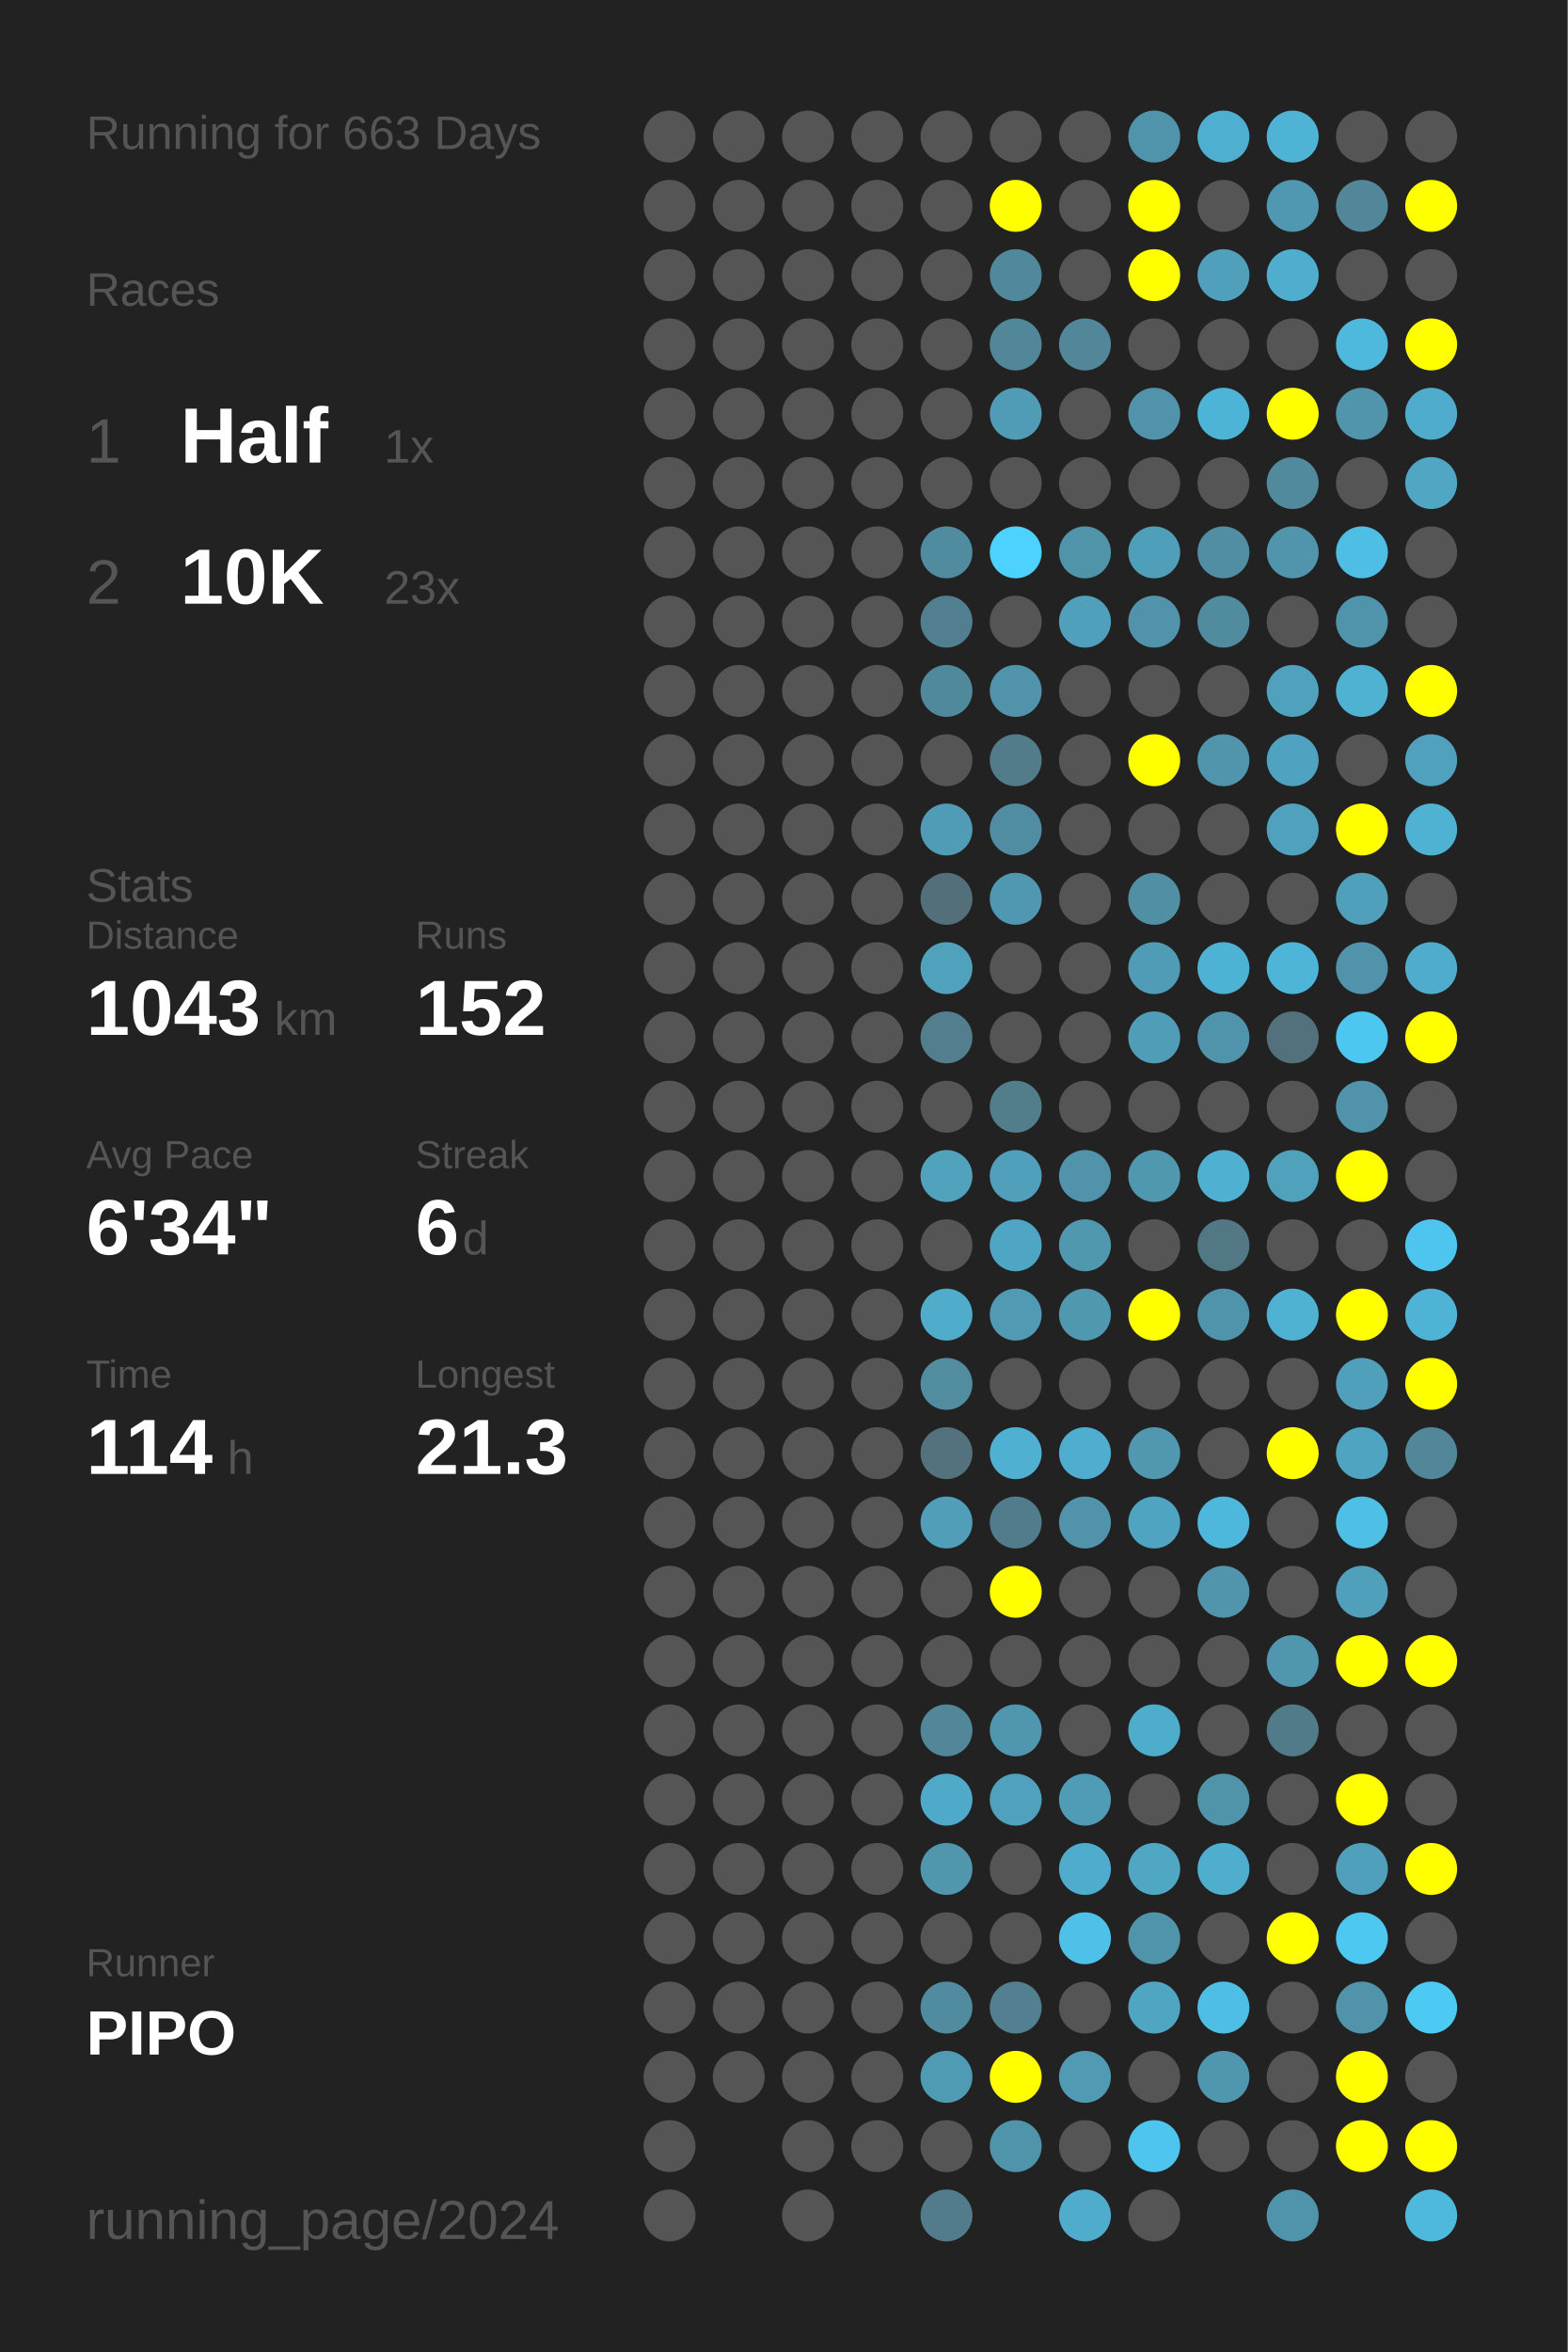
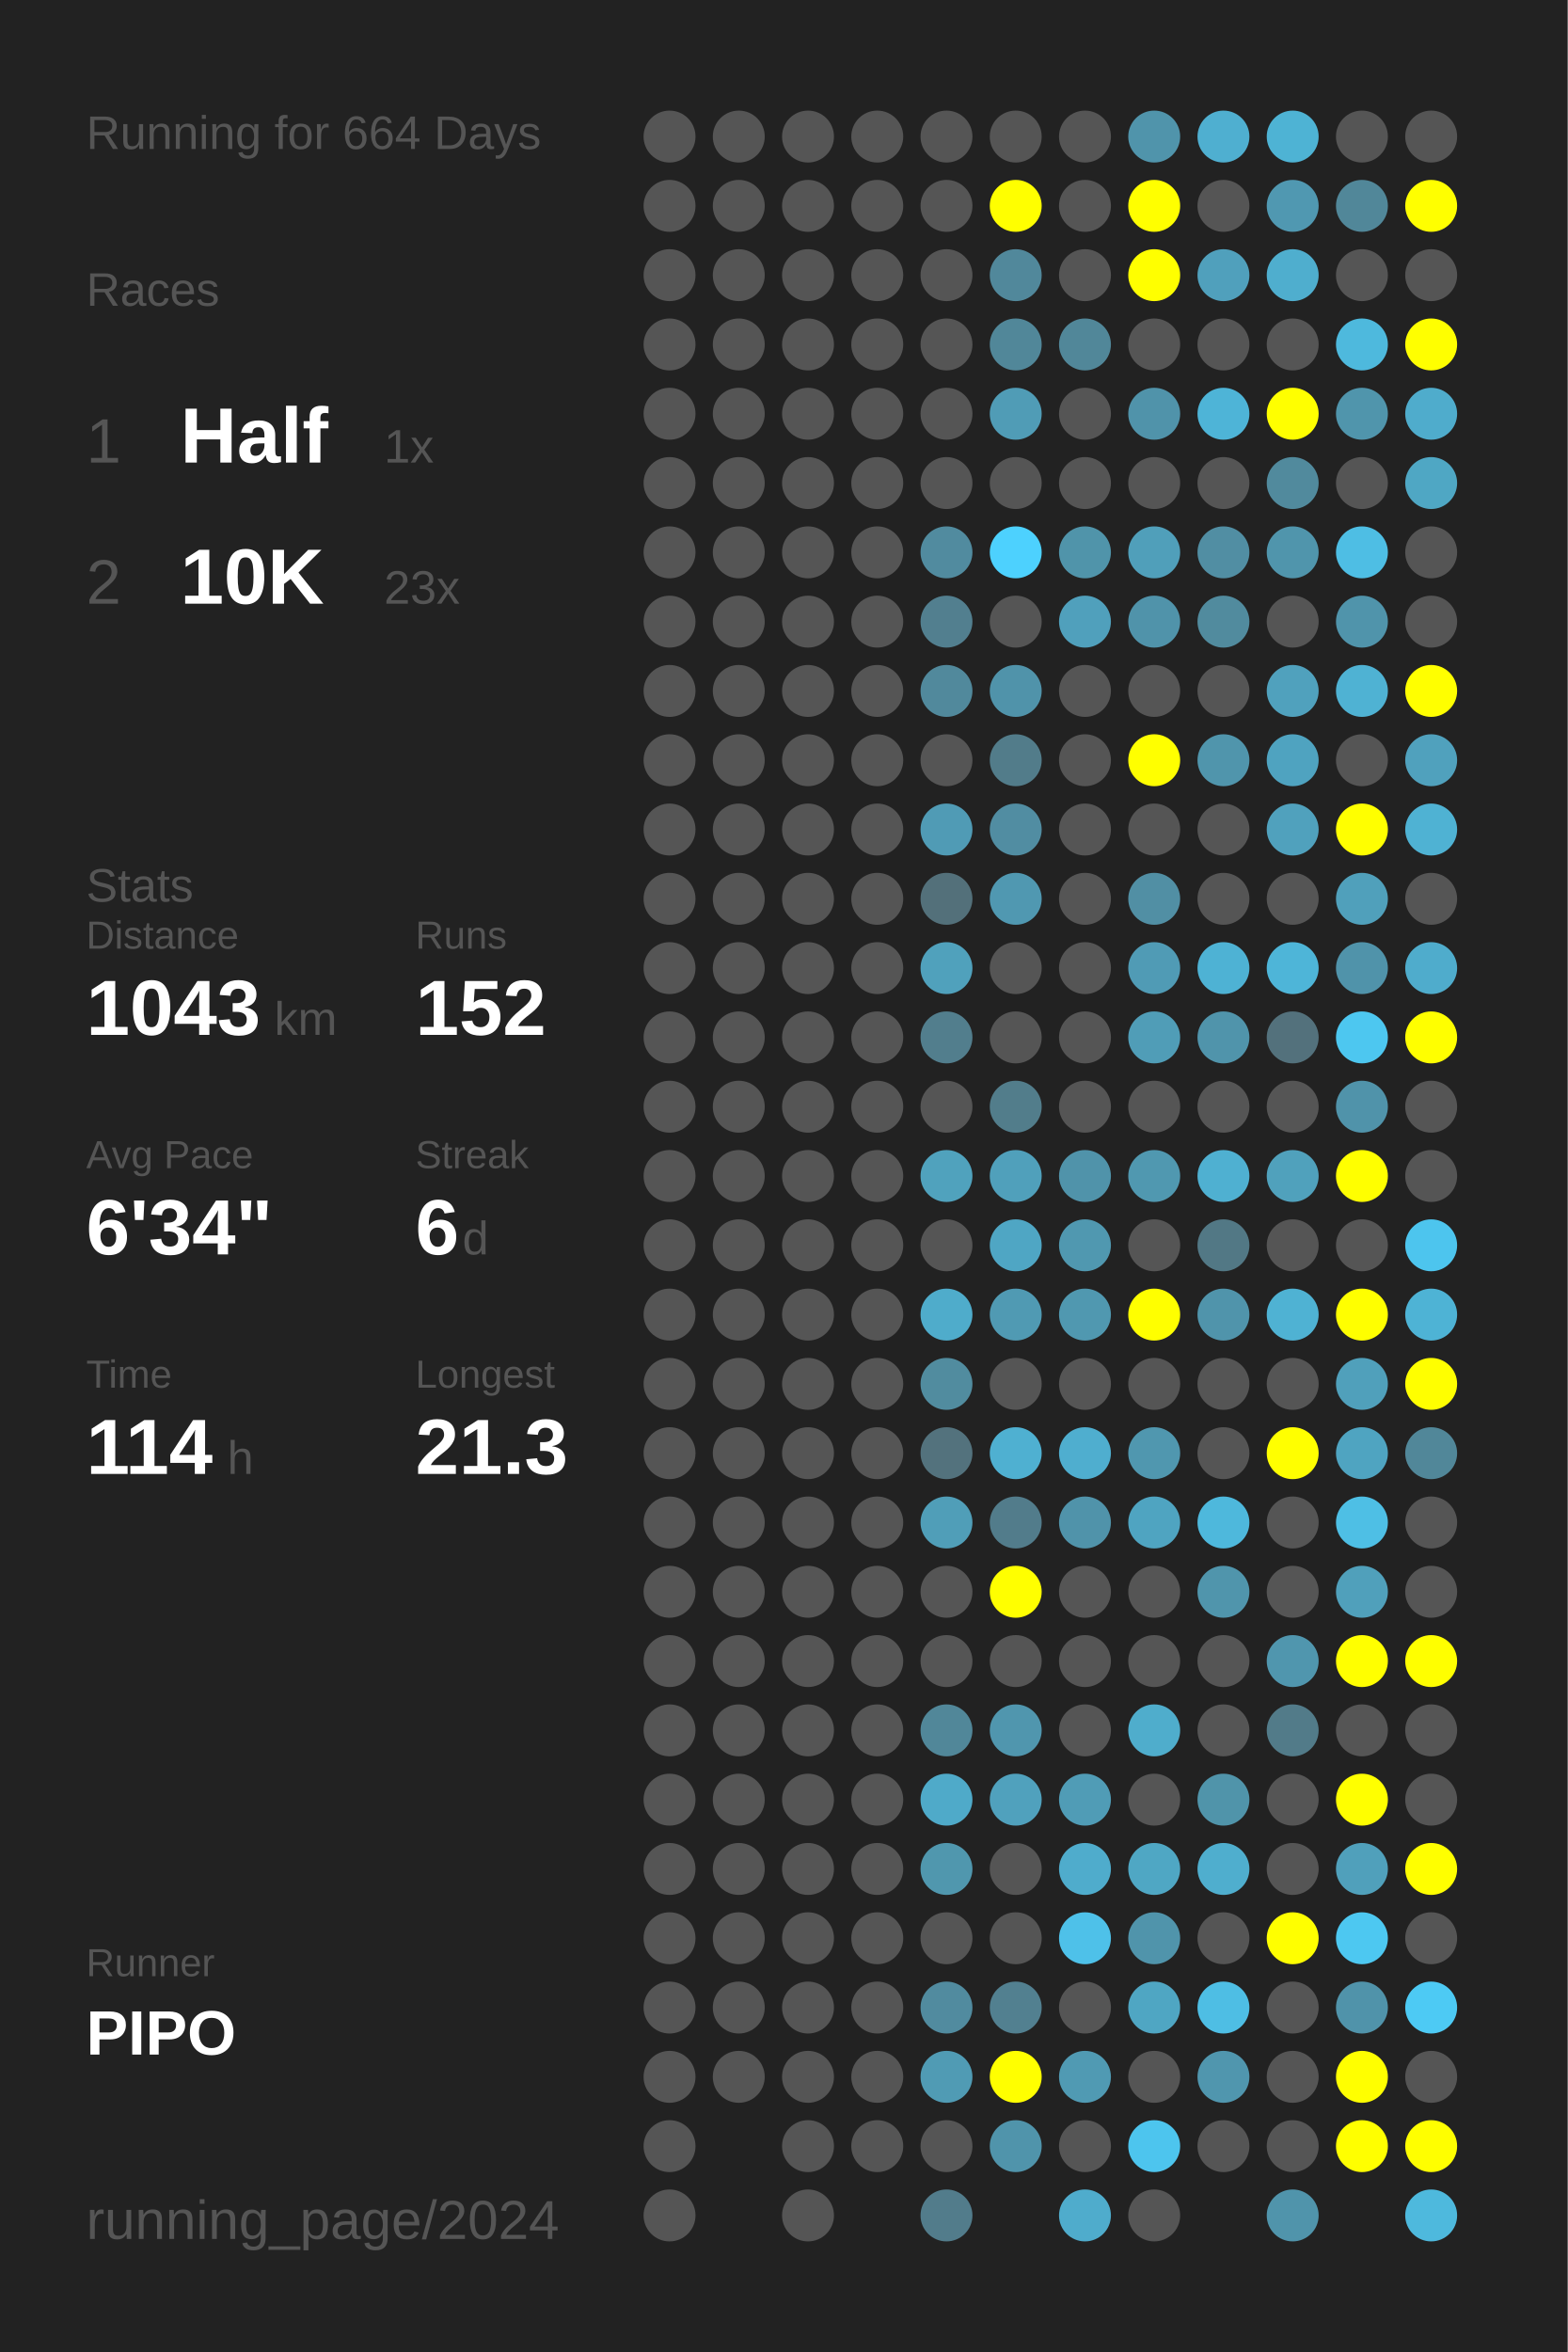
<svg xmlns="http://www.w3.org/2000/svg" baseProfile="full" height="300mm" version="1.1" viewBox="0,0,200,300" width="200mm">
  <defs />
  <rect fill="#222222" height="300" width="200" x="0" y="0" />
-   <text fill="#555555" style="font-size:6px; font-family:Arial;" x="11" y="19">Running for 663 Days</text>
+   <text fill="#555555" style="font-size:6px; font-family:Arial;" x="11" y="19">Running for 664 Days</text>
  <text fill="#555555" style="font-size:6px; font-family:Arial;" x="11" y="39">Races</text>
  <text fill="#555555" style="font-size:8px; font-family:Arial;" x="11" y="59">1</text>
  <text fill="#FFFFFF" style="font-size:10px; font-family:Arial; font-weight:bold;" x="23" y="59">Half</text>
  <text fill="#555555" style="font-size:6px; font-family:Arial;" x="49" y="59">1x</text>
  <text fill="#555555" style="font-size:8px; font-family:Arial;" x="11" y="77">2</text>
  <text fill="#FFFFFF" style="font-size:10px; font-family:Arial; font-weight:bold;" x="23" y="77">10K</text>
  <text fill="#555555" style="font-size:6px; font-family:Arial;" x="49" y="77">23x</text>
  <text fill="#555555" style="font-size:6px; font-family:Arial;" x="11" y="115">Stats</text>
  <text fill="#555555" style="font-size:5px; font-family:Arial;" x="11" y="121">Distance</text>
  <text fill="#FFFFFF" style="font-size:10px; font-family:Arial; font-weight:bold;" x="11" y="132">1043</text>
  <text fill="#555555" style="font-size:6px; font-family:Arial;" x="35" y="132">km</text>
  <text fill="#555555" style="font-size:5px; font-family:Arial;" x="53" y="121">Runs</text>
  <text fill="#FFFFFF" style="font-size:10px; font-family:Arial; font-weight:bold;" x="53" y="132">152</text>
  <text fill="#555555" style="font-size:5px; font-family:Arial;" x="11" y="149">Avg Pace</text>
  <text fill="#FFFFFF" style="font-size:10px; font-family:Arial; font-weight:bold;" x="11" y="160">6'34"</text>
  <text fill="#555555" style="font-size:5px; font-family:Arial;" x="53" y="149">Streak</text>
  <text fill="#FFFFFF" style="font-size:10px; font-family:Arial; font-weight:bold;" x="53" y="160">6</text>
  <text fill="#555555" style="font-size:6px; font-family:Arial;" x="59" y="160">d</text>
  <text fill="#555555" style="font-size:5px; font-family:Arial;" x="11" y="177">Time</text>
  <text fill="#FFFFFF" style="font-size:10px; font-family:Arial; font-weight:bold;" x="11" y="188">114</text>
  <text fill="#555555" style="font-size:6px; font-family:Arial;" x="29" y="188">h</text>
  <text fill="#555555" style="font-size:5px; font-family:Arial;" x="53" y="177">Longest</text>
  <text fill="#FFFFFF" style="font-size:10px; font-family:Arial; font-weight:bold;" x="53" y="188">21.3</text>
  <text fill="#555555" style="font-size:5px; font-family:Arial;" x="11" y="252.065">Runner</text>
  <text fill="#FFFFFF" style="font-size:8px; font-family:Arial; font-weight:bold;" x="11" y="262.065">PIPO</text>
  <text fill="#555555" style="font-size:7px; font-family:Arial;" x="11" y="285.581">running_page/2024</text>
  <circle cx="85.417" cy="17.419" fill="#555555" r="3.312" />
  <circle cx="85.417" cy="26.258" fill="#555555" r="3.312" />
  <circle cx="85.417" cy="35.097" fill="#555555" r="3.312" />
  <circle cx="85.417" cy="43.935" fill="#555555" r="3.312" />
  <circle cx="85.417" cy="52.774" fill="#555555" r="3.312" />
  <circle cx="85.417" cy="61.613" fill="#555555" r="3.312" />
  <circle cx="85.417" cy="70.452" fill="#555555" r="3.312" />
  <circle cx="85.417" cy="79.29" fill="#555555" r="3.312" />
  <circle cx="85.417" cy="88.129" fill="#555555" r="3.312" />
  <circle cx="85.417" cy="96.968" fill="#555555" r="3.312" />
  <circle cx="85.417" cy="105.806" fill="#555555" r="3.312" />
  <circle cx="85.417" cy="114.645" fill="#555555" r="3.312" />
  <circle cx="85.417" cy="123.484" fill="#555555" r="3.312" />
  <circle cx="85.417" cy="132.323" fill="#555555" r="3.312" />
  <circle cx="85.417" cy="141.161" fill="#555555" r="3.312" />
  <circle cx="85.417" cy="150" fill="#555555" r="3.312" />
  <circle cx="85.417" cy="158.839" fill="#555555" r="3.312" />
  <circle cx="85.417" cy="167.677" fill="#555555" r="3.312" />
  <circle cx="85.417" cy="176.516" fill="#555555" r="3.312" />
  <circle cx="85.417" cy="185.355" fill="#555555" r="3.312" />
  <circle cx="85.417" cy="194.194" fill="#555555" r="3.312" />
  <circle cx="85.417" cy="203.032" fill="#555555" r="3.312" />
  <circle cx="85.417" cy="211.871" fill="#555555" r="3.312" />
  <circle cx="85.417" cy="220.71" fill="#555555" r="3.312" />
  <circle cx="85.417" cy="229.548" fill="#555555" r="3.312" />
  <circle cx="85.417" cy="238.387" fill="#555555" r="3.312" />
  <circle cx="85.417" cy="247.226" fill="#555555" r="3.312" />
  <circle cx="85.417" cy="256.065" fill="#555555" r="3.312" />
  <circle cx="85.417" cy="264.903" fill="#555555" r="3.312" />
  <circle cx="85.417" cy="273.742" fill="#555555" r="3.312" />
  <circle cx="85.417" cy="282.581" fill="#555555" r="3.312" />
  <circle cx="94.25" cy="17.419" fill="#555555" r="3.312" />
  <circle cx="94.25" cy="26.258" fill="#555555" r="3.312" />
  <circle cx="94.25" cy="35.097" fill="#555555" r="3.312" />
  <circle cx="94.25" cy="43.935" fill="#555555" r="3.312" />
  <circle cx="94.25" cy="52.774" fill="#555555" r="3.312" />
  <circle cx="94.25" cy="61.613" fill="#555555" r="3.312" />
  <circle cx="94.25" cy="70.452" fill="#555555" r="3.312" />
  <circle cx="94.25" cy="79.29" fill="#555555" r="3.312" />
  <circle cx="94.25" cy="88.129" fill="#555555" r="3.312" />
  <circle cx="94.25" cy="96.968" fill="#555555" r="3.312" />
  <circle cx="94.25" cy="105.806" fill="#555555" r="3.312" />
  <circle cx="94.25" cy="114.645" fill="#555555" r="3.312" />
  <circle cx="94.25" cy="123.484" fill="#555555" r="3.312" />
  <circle cx="94.25" cy="132.323" fill="#555555" r="3.312" />
  <circle cx="94.25" cy="141.161" fill="#555555" r="3.312" />
  <circle cx="94.25" cy="150" fill="#555555" r="3.312" />
  <circle cx="94.25" cy="158.839" fill="#555555" r="3.312" />
  <circle cx="94.25" cy="167.677" fill="#555555" r="3.312" />
  <circle cx="94.25" cy="176.516" fill="#555555" r="3.312" />
  <circle cx="94.25" cy="185.355" fill="#555555" r="3.312" />
  <circle cx="94.25" cy="194.194" fill="#555555" r="3.312" />
  <circle cx="94.25" cy="203.032" fill="#555555" r="3.312" />
  <circle cx="94.25" cy="211.871" fill="#555555" r="3.312" />
  <circle cx="94.25" cy="220.71" fill="#555555" r="3.312" />
  <circle cx="94.25" cy="229.548" fill="#555555" r="3.312" />
  <circle cx="94.25" cy="238.387" fill="#555555" r="3.312" />
  <circle cx="94.25" cy="247.226" fill="#555555" r="3.312" />
  <circle cx="94.25" cy="256.065" fill="#555555" r="3.312" />
  <circle cx="94.25" cy="264.903" fill="#555555" r="3.312" />
  <circle cx="103.083" cy="17.419" fill="#555555" r="3.312" />
  <circle cx="103.083" cy="26.258" fill="#555555" r="3.312" />
  <circle cx="103.083" cy="35.097" fill="#555555" r="3.312" />
  <circle cx="103.083" cy="43.935" fill="#555555" r="3.312" />
  <circle cx="103.083" cy="52.774" fill="#555555" r="3.312" />
  <circle cx="103.083" cy="61.613" fill="#555555" r="3.312" />
  <circle cx="103.083" cy="70.452" fill="#555555" r="3.312" />
  <circle cx="103.083" cy="79.29" fill="#555555" r="3.312" />
  <circle cx="103.083" cy="88.129" fill="#555555" r="3.312" />
  <circle cx="103.083" cy="96.968" fill="#555555" r="3.312" />
  <circle cx="103.083" cy="105.806" fill="#555555" r="3.312" />
  <circle cx="103.083" cy="114.645" fill="#555555" r="3.312" />
  <circle cx="103.083" cy="123.484" fill="#555555" r="3.312" />
  <circle cx="103.083" cy="132.323" fill="#555555" r="3.312" />
  <circle cx="103.083" cy="141.161" fill="#555555" r="3.312" />
  <circle cx="103.083" cy="150" fill="#555555" r="3.312" />
  <circle cx="103.083" cy="158.839" fill="#555555" r="3.312" />
  <circle cx="103.083" cy="167.677" fill="#555555" r="3.312" />
  <circle cx="103.083" cy="176.516" fill="#555555" r="3.312" />
  <circle cx="103.083" cy="185.355" fill="#555555" r="3.312" />
  <circle cx="103.083" cy="194.194" fill="#555555" r="3.312" />
  <circle cx="103.083" cy="203.032" fill="#555555" r="3.312" />
  <circle cx="103.083" cy="211.871" fill="#555555" r="3.312" />
  <circle cx="103.083" cy="220.71" fill="#555555" r="3.312" />
  <circle cx="103.083" cy="229.548" fill="#555555" r="3.312" />
  <circle cx="103.083" cy="238.387" fill="#555555" r="3.312" />
  <circle cx="103.083" cy="247.226" fill="#555555" r="3.312" />
  <circle cx="103.083" cy="256.065" fill="#555555" r="3.312" />
  <circle cx="103.083" cy="264.903" fill="#555555" r="3.312" />
  <circle cx="103.083" cy="273.742" fill="#555555" r="3.312" />
  <circle cx="103.083" cy="282.581" fill="#555555" r="3.312" />
  <circle cx="111.917" cy="17.419" fill="#555555" r="3.312" />
  <circle cx="111.917" cy="26.258" fill="#555555" r="3.312" />
  <circle cx="111.917" cy="35.097" fill="#555555" r="3.312" />
  <circle cx="111.917" cy="43.935" fill="#555555" r="3.312" />
  <circle cx="111.917" cy="52.774" fill="#555555" r="3.312" />
  <circle cx="111.917" cy="61.613" fill="#555555" r="3.312" />
  <circle cx="111.917" cy="70.452" fill="#555555" r="3.312" />
  <circle cx="111.917" cy="79.29" fill="#555555" r="3.312" />
  <circle cx="111.917" cy="88.129" fill="#555555" r="3.312" />
  <circle cx="111.917" cy="96.968" fill="#555555" r="3.312" />
  <circle cx="111.917" cy="105.806" fill="#555555" r="3.312" />
  <circle cx="111.917" cy="114.645" fill="#555555" r="3.312" />
  <circle cx="111.917" cy="123.484" fill="#555555" r="3.312" />
  <circle cx="111.917" cy="132.323" fill="#555555" r="3.312" />
  <circle cx="111.917" cy="141.161" fill="#555555" r="3.312" />
  <circle cx="111.917" cy="150" fill="#555555" r="3.312" />
  <circle cx="111.917" cy="158.839" fill="#555555" r="3.312" />
  <circle cx="111.917" cy="167.677" fill="#555555" r="3.312" />
  <circle cx="111.917" cy="176.516" fill="#555555" r="3.312" />
  <circle cx="111.917" cy="185.355" fill="#555555" r="3.312" />
  <circle cx="111.917" cy="194.194" fill="#555555" r="3.312" />
  <circle cx="111.917" cy="203.032" fill="#555555" r="3.312" />
  <circle cx="111.917" cy="211.871" fill="#555555" r="3.312" />
  <circle cx="111.917" cy="220.71" fill="#555555" r="3.312" />
  <circle cx="111.917" cy="229.548" fill="#555555" r="3.312" />
  <circle cx="111.917" cy="238.387" fill="#555555" r="3.312" />
  <circle cx="111.917" cy="247.226" fill="#555555" r="3.312" />
  <circle cx="111.917" cy="256.065" fill="#555555" r="3.312" />
  <circle cx="111.917" cy="264.903" fill="#555555" r="3.312" />
  <circle cx="111.917" cy="273.742" fill="#555555" r="3.312" />
  <circle cx="120.75" cy="17.419" fill="#555555" r="3.312" />
  <circle cx="120.75" cy="26.258" fill="#555555" r="3.312" />
  <circle cx="120.75" cy="35.097" fill="#555555" r="3.312" />
  <circle cx="120.75" cy="43.935" fill="#555555" r="3.312" />
  <circle cx="120.75" cy="52.774" fill="#555555" r="3.312" />
  <circle cx="120.75" cy="61.613" fill="#555555" r="3.312" />
  <circle cx="120.75" cy="70.452" fill="#518b9f" r="3.312" />
  <circle cx="120.75" cy="79.29" fill="#527f8f" r="3.312" />
  <circle cx="120.75" cy="88.129" fill="#51899c" r="3.312" />
  <circle cx="120.75" cy="96.968" fill="#555555" r="3.312" />
  <circle cx="120.75" cy="105.806" fill="#509bb5" r="3.312" />
  <circle cx="120.75" cy="114.645" fill="#53707a" r="3.312" />
  <circle cx="120.75" cy="123.484" fill="#50a1bc" r="3.312" />
  <circle cx="120.75" cy="132.323" fill="#527e8d" r="3.312" />
  <circle cx="120.75" cy="141.161" fill="#555555" r="3.312" />
  <circle cx="120.75" cy="150" fill="#50a2bd" r="3.312" />
  <circle cx="120.75" cy="158.839" fill="#555555" r="3.312" />
  <circle cx="120.75" cy="167.677" fill="#4faccb" r="3.312" />
  <circle cx="120.75" cy="176.516" fill="#518c9f" r="3.312" />
  <circle cx="120.75" cy="185.355" fill="#53727d" r="3.312" />
  <circle cx="120.75" cy="194.194" fill="#509eb8" r="3.312" />
  <circle cx="120.75" cy="203.032" fill="#555555" r="3.312" />
  <circle cx="120.75" cy="211.871" fill="#555555" r="3.312" />
  <circle cx="120.75" cy="220.71" fill="#518799" r="3.312" />
  <circle cx="120.75" cy="229.548" fill="#4faac9" r="3.312" />
  <circle cx="120.75" cy="238.387" fill="#5097ae" r="3.312" />
  <circle cx="120.75" cy="247.226" fill="#555555" r="3.312" />
  <circle cx="120.75" cy="256.065" fill="#518b9f" r="3.312" />
  <circle cx="120.75" cy="264.903" fill="#509bb4" r="3.312" />
  <circle cx="120.75" cy="273.742" fill="#555555" r="3.312" />
  <circle cx="120.75" cy="282.581" fill="#527c8b" r="3.312" />
  <circle cx="129.583" cy="17.419" fill="#555555" r="3.312" />
  <circle cx="129.583" cy="26.258" fill="#FFFF00" r="3.312" />
  <circle cx="129.583" cy="35.097" fill="#51889b" r="3.312" />
  <circle cx="129.583" cy="43.935" fill="#518799" r="3.312" />
  <circle cx="129.583" cy="52.774" fill="#509cb6" r="3.312" />
  <circle cx="129.583" cy="61.613" fill="#555555" r="3.312" />
  <circle cx="129.583" cy="70.452" fill="#4dd1fe" r="3.312" />
  <circle cx="129.583" cy="79.29" fill="#555555" r="3.312" />
  <circle cx="129.583" cy="88.129" fill="#5093aa" r="3.312" />
  <circle cx="129.583" cy="96.968" fill="#527c8a" r="3.312" />
  <circle cx="129.583" cy="105.806" fill="#518da2" r="3.312" />
  <circle cx="129.583" cy="114.645" fill="#5098b1" r="3.312" />
  <circle cx="129.583" cy="123.484" fill="#555555" r="3.312" />
  <circle cx="129.583" cy="132.323" fill="#555555" r="3.312" />
  <circle cx="129.583" cy="141.161" fill="#527d8b" r="3.312" />
  <circle cx="129.583" cy="150" fill="#50a0bb" r="3.312" />
  <circle cx="129.583" cy="158.839" fill="#4fa6c4" r="3.312" />
  <circle cx="129.583" cy="167.677" fill="#509ab3" r="3.312" />
  <circle cx="129.583" cy="176.516" fill="#555555" r="3.312" />
  <circle cx="129.583" cy="185.355" fill="#4fb0d1" r="3.312" />
  <circle cx="129.583" cy="194.194" fill="#527c8b" r="3.312" />
  <circle cx="129.583" cy="203.032" fill="#FFFF00" r="3.312" />
  <circle cx="129.583" cy="211.871" fill="#555555" r="3.312" />
  <circle cx="129.583" cy="220.71" fill="#5096ae" r="3.312" />
  <circle cx="129.583" cy="229.548" fill="#50a1bd" r="3.312" />
  <circle cx="129.583" cy="238.387" fill="#555555" r="3.312" />
  <circle cx="129.583" cy="247.226" fill="#555555" r="3.312" />
  <circle cx="129.583" cy="256.065" fill="#528090" r="3.312" />
  <circle cx="129.583" cy="264.903" fill="#FFFF00" r="3.312" />
  <circle cx="129.583" cy="273.742" fill="#5094ab" r="3.312" />
  <circle cx="138.417" cy="17.419" fill="#555555" r="3.312" />
  <circle cx="138.417" cy="26.258" fill="#555555" r="3.312" />
  <circle cx="138.417" cy="35.097" fill="#555555" r="3.312" />
  <circle cx="138.417" cy="43.935" fill="#518799" r="3.312" />
  <circle cx="138.417" cy="52.774" fill="#555555" r="3.312" />
  <circle cx="138.417" cy="61.613" fill="#555555" r="3.312" />
  <circle cx="138.417" cy="70.452" fill="#5094aa" r="3.312" />
  <circle cx="138.417" cy="79.29" fill="#50a0bc" r="3.312" />
  <circle cx="138.417" cy="88.129" fill="#555555" r="3.312" />
  <circle cx="138.417" cy="96.968" fill="#555555" r="3.312" />
  <circle cx="138.417" cy="105.806" fill="#555555" r="3.312" />
  <circle cx="138.417" cy="114.645" fill="#555555" r="3.312" />
  <circle cx="138.417" cy="123.484" fill="#555555" r="3.312" />
  <circle cx="138.417" cy="132.323" fill="#555555" r="3.312" />
  <circle cx="138.417" cy="141.161" fill="#555555" r="3.312" />
  <circle cx="138.417" cy="150" fill="#5093aa" r="3.312" />
  <circle cx="138.417" cy="158.839" fill="#5098b0" r="3.312" />
  <circle cx="138.417" cy="167.677" fill="#5098b0" r="3.312" />
  <circle cx="138.417" cy="176.516" fill="#555555" r="3.312" />
  <circle cx="138.417" cy="185.355" fill="#4faecf" r="3.312" />
  <circle cx="138.417" cy="194.194" fill="#5093aa" r="3.312" />
  <circle cx="138.417" cy="203.032" fill="#555555" r="3.312" />
  <circle cx="138.417" cy="211.871" fill="#555555" r="3.312" />
  <circle cx="138.417" cy="220.71" fill="#555555" r="3.312" />
  <circle cx="138.417" cy="229.548" fill="#509cb6" r="3.312" />
  <circle cx="138.417" cy="238.387" fill="#4faccc" r="3.312" />
  <circle cx="138.417" cy="247.226" fill="#4ec1e9" r="3.312" />
  <circle cx="138.417" cy="256.065" fill="#555555" r="3.312" />
  <circle cx="138.417" cy="264.903" fill="#509ab3" r="3.312" />
  <circle cx="138.417" cy="273.742" fill="#555555" r="3.312" />
  <circle cx="138.417" cy="282.581" fill="#4faccc" r="3.312" />
  <circle cx="147.25" cy="17.419" fill="#5094ab" r="3.312" />
  <circle cx="147.25" cy="26.258" fill="#FFFF00" r="3.312" />
  <circle cx="147.25" cy="35.097" fill="#FFFF00" r="3.312" />
  <circle cx="147.25" cy="43.935" fill="#555555" r="3.312" />
  <circle cx="147.25" cy="52.774" fill="#5093aa" r="3.312" />
  <circle cx="147.25" cy="61.613" fill="#555555" r="3.312" />
  <circle cx="147.25" cy="70.452" fill="#509fba" r="3.312" />
  <circle cx="147.25" cy="79.29" fill="#5093aa" r="3.312" />
  <circle cx="147.25" cy="88.129" fill="#555555" r="3.312" />
  <circle cx="147.25" cy="96.968" fill="#FFFF00" r="3.312" />
  <circle cx="147.25" cy="105.806" fill="#555555" r="3.312" />
  <circle cx="147.25" cy="114.645" fill="#518fa4" r="3.312" />
  <circle cx="147.25" cy="123.484" fill="#509bb5" r="3.312" />
  <circle cx="147.25" cy="132.323" fill="#509db7" r="3.312" />
  <circle cx="147.25" cy="141.161" fill="#555555" r="3.312" />
  <circle cx="147.25" cy="150" fill="#5098b0" r="3.312" />
  <circle cx="147.25" cy="158.839" fill="#555555" r="3.312" />
  <circle cx="147.25" cy="167.677" fill="#FFFF00" r="3.312" />
  <circle cx="147.25" cy="176.516" fill="#555555" r="3.312" />
  <circle cx="147.25" cy="185.355" fill="#5097af" r="3.312" />
  <circle cx="147.25" cy="194.194" fill="#4fa4c1" r="3.312" />
  <circle cx="147.25" cy="203.032" fill="#555555" r="3.312" />
  <circle cx="147.25" cy="211.871" fill="#555555" r="3.312" />
  <circle cx="147.25" cy="220.71" fill="#4fadcc" r="3.312" />
  <circle cx="147.25" cy="229.548" fill="#555555" r="3.312" />
  <circle cx="147.25" cy="238.387" fill="#4fa7c4" r="3.312" />
  <circle cx="147.25" cy="247.226" fill="#5094ab" r="3.312" />
  <circle cx="147.25" cy="256.065" fill="#4fa6c3" r="3.312" />
  <circle cx="147.25" cy="264.903" fill="#555555" r="3.312" />
  <circle cx="147.25" cy="273.742" fill="#4dc5ee" r="3.312" />
  <circle cx="147.25" cy="282.581" fill="#555555" r="3.312" />
  <circle cx="156.083" cy="17.419" fill="#4fafd0" r="3.312" />
  <circle cx="156.083" cy="26.258" fill="#555555" r="3.312" />
  <circle cx="156.083" cy="35.097" fill="#50a0bc" r="3.312" />
  <circle cx="156.083" cy="43.935" fill="#555555" r="3.312" />
  <circle cx="156.083" cy="52.774" fill="#4eb4d7" r="3.312" />
  <circle cx="156.083" cy="61.613" fill="#555555" r="3.312" />
  <circle cx="156.083" cy="70.452" fill="#518ea3" r="3.312" />
  <circle cx="156.083" cy="79.29" fill="#518b9e" r="3.312" />
  <circle cx="156.083" cy="88.129" fill="#555555" r="3.312" />
  <circle cx="156.083" cy="96.968" fill="#5095ac" r="3.312" />
  <circle cx="156.083" cy="105.806" fill="#555555" r="3.312" />
  <circle cx="156.083" cy="114.645" fill="#555555" r="3.312" />
  <circle cx="156.083" cy="123.484" fill="#4eb2d4" r="3.312" />
  <circle cx="156.083" cy="132.323" fill="#5094ab" r="3.312" />
  <circle cx="156.083" cy="141.161" fill="#555555" r="3.312" />
  <circle cx="156.083" cy="150" fill="#4fb0d1" r="3.312" />
  <circle cx="156.083" cy="158.839" fill="#527885" r="3.312" />
  <circle cx="156.083" cy="167.677" fill="#5094ab" r="3.312" />
  <circle cx="156.083" cy="176.516" fill="#555555" r="3.312" />
  <circle cx="156.083" cy="185.355" fill="#555555" r="3.312" />
  <circle cx="156.083" cy="194.194" fill="#4eb8dc" r="3.312" />
  <circle cx="156.083" cy="203.032" fill="#5095ac" r="3.312" />
  <circle cx="156.083" cy="211.871" fill="#555555" r="3.312" />
  <circle cx="156.083" cy="220.71" fill="#555555" r="3.312" />
  <circle cx="156.083" cy="229.548" fill="#5094aa" r="3.312" />
  <circle cx="156.083" cy="238.387" fill="#4faece" r="3.312" />
  <circle cx="156.083" cy="247.226" fill="#555555" r="3.312" />
  <circle cx="156.083" cy="256.065" fill="#4ebee4" r="3.312" />
  <circle cx="156.083" cy="264.903" fill="#5096ae" r="3.312" />
  <circle cx="156.083" cy="273.742" fill="#555555" r="3.312" />
  <circle cx="164.917" cy="17.419" fill="#4eb3d4" r="3.312" />
  <circle cx="164.917" cy="26.258" fill="#5098b1" r="3.312" />
  <circle cx="164.917" cy="35.097" fill="#4faece" r="3.312" />
  <circle cx="164.917" cy="43.935" fill="#555555" r="3.312" />
  <circle cx="164.917" cy="52.774" fill="#FFFF00" r="3.312" />
  <circle cx="164.917" cy="61.613" fill="#518a9d" r="3.312" />
  <circle cx="164.917" cy="70.452" fill="#5095ac" r="3.312" />
  <circle cx="164.917" cy="79.29" fill="#555555" r="3.312" />
  <circle cx="164.917" cy="88.129" fill="#50a1bd" r="3.312" />
  <circle cx="164.917" cy="96.968" fill="#4fa3c0" r="3.312" />
  <circle cx="164.917" cy="105.806" fill="#50a1bd" r="3.312" />
  <circle cx="164.917" cy="114.645" fill="#555555" r="3.312" />
  <circle cx="164.917" cy="123.484" fill="#4eb5d8" r="3.312" />
  <circle cx="164.917" cy="132.323" fill="#53717c" r="3.312" />
  <circle cx="164.917" cy="141.161" fill="#555555" r="3.312" />
  <circle cx="164.917" cy="150" fill="#50a1bc" r="3.312" />
  <circle cx="164.917" cy="158.839" fill="#555555" r="3.312" />
  <circle cx="164.917" cy="167.677" fill="#4fb2d3" r="3.312" />
  <circle cx="164.917" cy="176.516" fill="#555555" r="3.312" />
  <circle cx="164.917" cy="185.355" fill="#FFFF00" r="3.312" />
  <circle cx="164.917" cy="194.194" fill="#555555" r="3.312" />
  <circle cx="164.917" cy="203.032" fill="#555555" r="3.312" />
  <circle cx="164.917" cy="211.871" fill="#5096ae" r="3.312" />
  <circle cx="164.917" cy="220.71" fill="#527b89" r="3.312" />
  <circle cx="164.917" cy="229.548" fill="#555555" r="3.312" />
  <circle cx="164.917" cy="238.387" fill="#555555" r="3.312" />
  <circle cx="164.917" cy="247.226" fill="#FFFF00" r="3.312" />
  <circle cx="164.917" cy="256.065" fill="#555555" r="3.312" />
  <circle cx="164.917" cy="264.903" fill="#555555" r="3.312" />
  <circle cx="164.917" cy="273.742" fill="#555555" r="3.312" />
  <circle cx="164.917" cy="282.581" fill="#5094ab" r="3.312" />
  <circle cx="173.75" cy="17.419" fill="#555555" r="3.312" />
  <circle cx="173.75" cy="26.258" fill="#518799" r="3.312" />
  <circle cx="173.75" cy="35.097" fill="#555555" r="3.312" />
  <circle cx="173.75" cy="43.935" fill="#4eb9dd" r="3.312" />
  <circle cx="173.75" cy="52.774" fill="#5095ac" r="3.312" />
  <circle cx="173.75" cy="61.613" fill="#555555" r="3.312" />
  <circle cx="173.75" cy="70.452" fill="#4ebee4" r="3.312" />
  <circle cx="173.75" cy="79.29" fill="#5094ab" r="3.312" />
  <circle cx="173.75" cy="88.129" fill="#4fb2d3" r="3.312" />
  <circle cx="173.75" cy="96.968" fill="#555555" r="3.312" />
  <circle cx="173.75" cy="105.806" fill="#FFFF00" r="3.312" />
  <circle cx="173.75" cy="114.645" fill="#50a0bb" r="3.312" />
  <circle cx="173.75" cy="123.484" fill="#5093aa" r="3.312" />
  <circle cx="173.75" cy="132.323" fill="#4dc7f0" r="3.312" />
  <circle cx="173.75" cy="141.161" fill="#5093aa" r="3.312" />
  <circle cx="173.75" cy="150" fill="#FFFF00" r="3.312" />
  <circle cx="173.75" cy="158.839" fill="#555555" r="3.312" />
  <circle cx="173.75" cy="167.677" fill="#FFFF00" r="3.312" />
  <circle cx="173.75" cy="176.516" fill="#50a0bb" r="3.312" />
  <circle cx="173.75" cy="185.355" fill="#4fa4c1" r="3.312" />
  <circle cx="173.75" cy="194.194" fill="#4ebfe5" r="3.312" />
  <circle cx="173.75" cy="203.032" fill="#50a0bb" r="3.312" />
  <circle cx="173.75" cy="211.871" fill="#FFFF00" r="3.312" />
  <circle cx="173.75" cy="220.71" fill="#555555" r="3.312" />
  <circle cx="173.75" cy="229.548" fill="#FFFF00" r="3.312" />
  <circle cx="173.75" cy="238.387" fill="#50a0bb" r="3.312" />
  <circle cx="173.75" cy="247.226" fill="#4dc8f1" r="3.312" />
  <circle cx="173.75" cy="256.065" fill="#5093aa" r="3.312" />
  <circle cx="173.75" cy="264.903" fill="#FFFF00" r="3.312" />
  <circle cx="173.75" cy="273.742" fill="#FFFF00" r="3.312" />
  <circle cx="182.583" cy="17.419" fill="#555555" r="3.312" />
  <circle cx="182.583" cy="26.258" fill="#FFFF00" r="3.312" />
  <circle cx="182.583" cy="35.097" fill="#555555" r="3.312" />
  <circle cx="182.583" cy="43.935" fill="#FFFF00" r="3.312" />
  <circle cx="182.583" cy="52.774" fill="#4faccc" r="3.312" />
  <circle cx="182.583" cy="61.613" fill="#4fa7c4" r="3.312" />
  <circle cx="182.583" cy="70.452" fill="#555555" r="3.312" />
  <circle cx="182.583" cy="79.29" fill="#555555" r="3.312" />
  <circle cx="182.583" cy="88.129" fill="#FFFF00" r="3.312" />
  <circle cx="182.583" cy="96.968" fill="#50a1bd" r="3.312" />
  <circle cx="182.583" cy="105.806" fill="#4fb2d3" r="3.312" />
  <circle cx="182.583" cy="114.645" fill="#555555" r="3.312" />
  <circle cx="182.583" cy="123.484" fill="#4faccc" r="3.312" />
  <circle cx="182.583" cy="132.323" fill="#FFFF00" r="3.312" />
  <circle cx="182.583" cy="141.161" fill="#555555" r="3.312" />
  <circle cx="182.583" cy="150" fill="#555555" r="3.312" />
  <circle cx="182.583" cy="158.839" fill="#4dc5ee" r="3.312" />
  <circle cx="182.583" cy="167.677" fill="#4eb3d5" r="3.312" />
  <circle cx="182.583" cy="176.516" fill="#FFFF00" r="3.312" />
  <circle cx="182.583" cy="185.355" fill="#518799" r="3.312" />
  <circle cx="182.583" cy="194.194" fill="#555555" r="3.312" />
  <circle cx="182.583" cy="203.032" fill="#555555" r="3.312" />
  <circle cx="182.583" cy="211.871" fill="#FFFF00" r="3.312" />
  <circle cx="182.583" cy="220.71" fill="#555555" r="3.312" />
  <circle cx="182.583" cy="229.548" fill="#555555" r="3.312" />
  <circle cx="182.583" cy="238.387" fill="#FFFF00" r="3.312" />
  <circle cx="182.583" cy="247.226" fill="#555555" r="3.312" />
  <circle cx="182.583" cy="256.065" fill="#4dcaf4" r="3.312" />
  <circle cx="182.583" cy="264.903" fill="#555555" r="3.312" />
  <circle cx="182.583" cy="273.742" fill="#FFFF00" r="3.312" />
  <circle cx="182.583" cy="282.581" fill="#4eb9dd" r="3.312" />
</svg>
